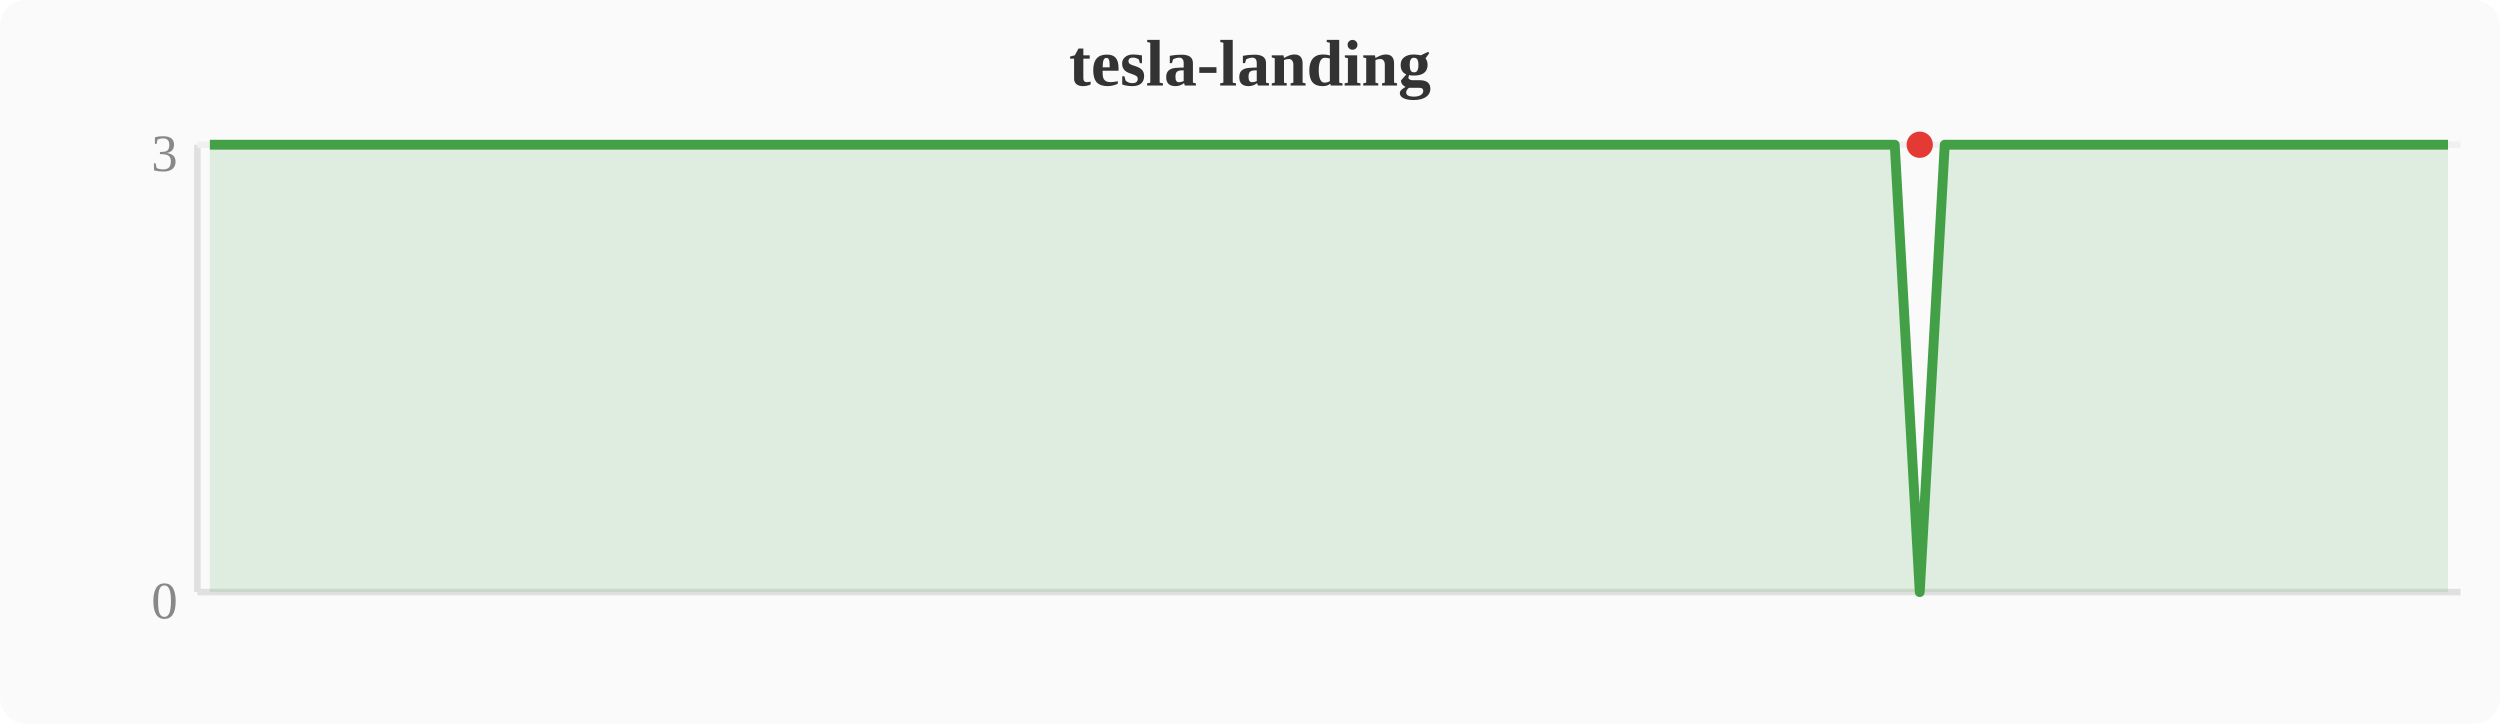
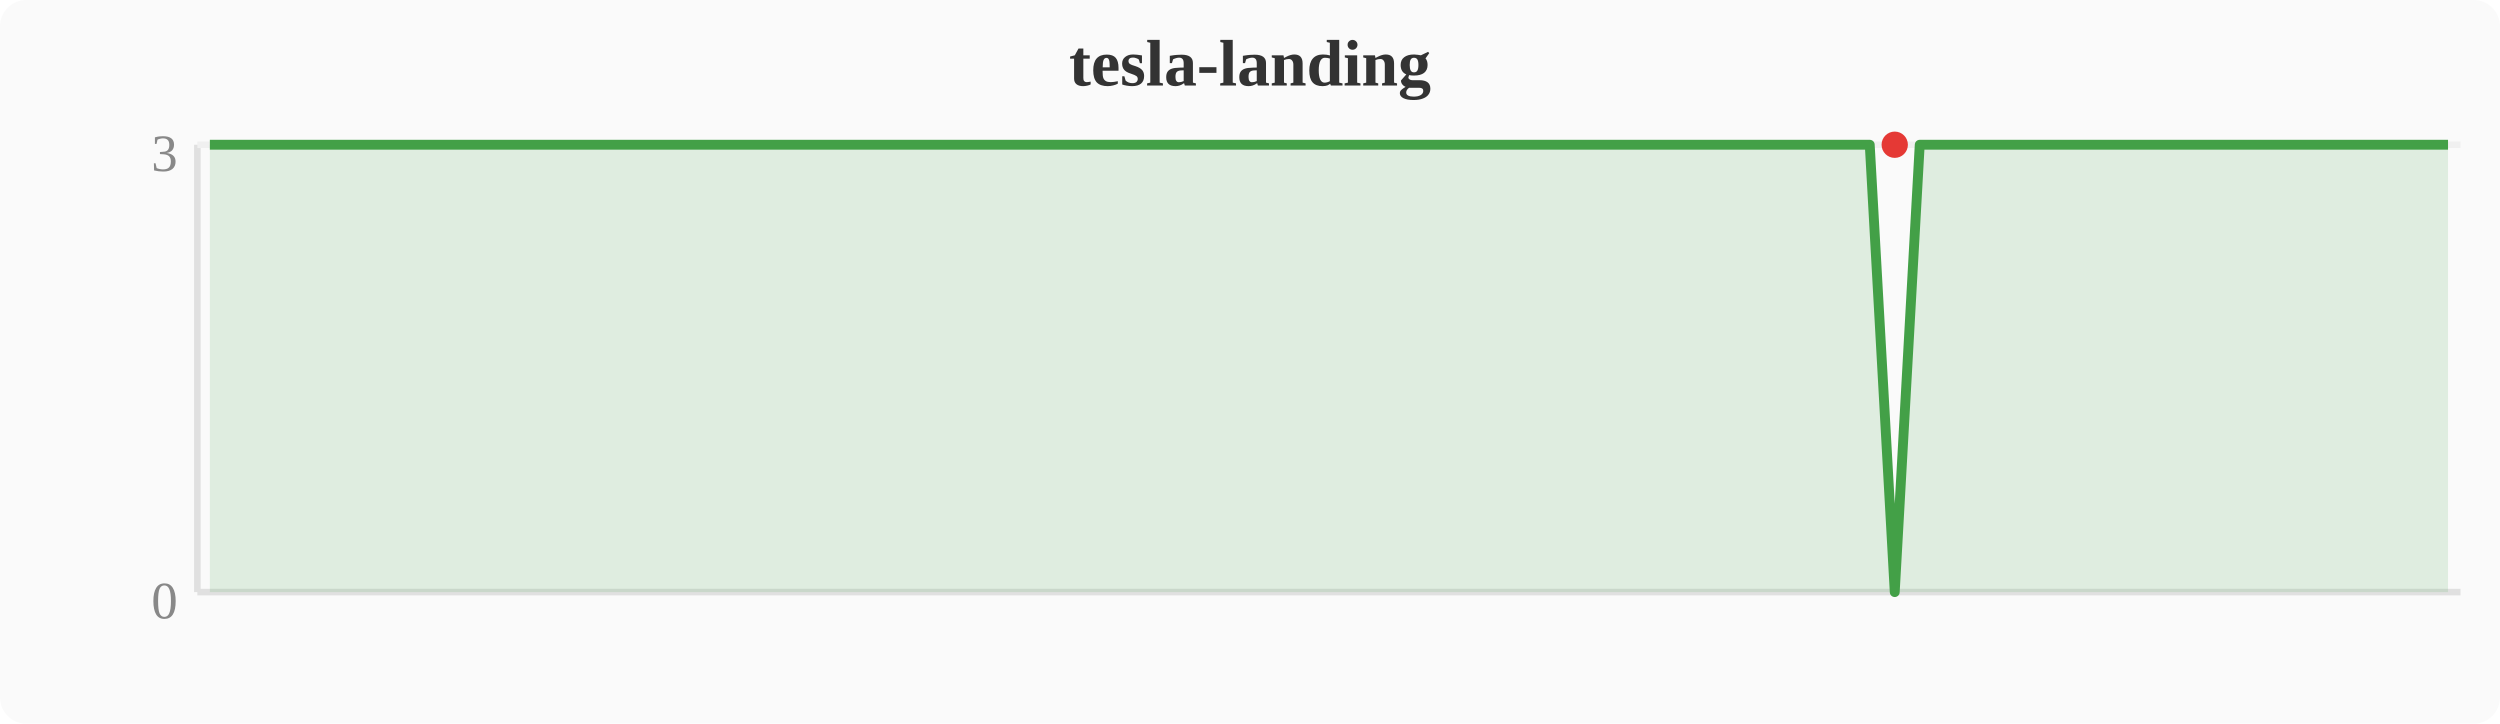
<svg xmlns="http://www.w3.org/2000/svg" width="380" height="110" viewBox="0 0 380 110">
  <rect width="380" height="110" fill="#fafafa" rx="4" />
  <text x="190" y="13" text-anchor="middle" font-size="10" font-weight="bold" fill="#333">tesla-landing</text>
  <line x1="30" y1="22" x2="30" y2="90" stroke="#e0e0e0" stroke-width="1" />
  <line x1="30" y1="90" x2="374" y2="90" stroke="#e0e0e0" stroke-width="1" />
  <line x1="30" y1="22" x2="374" y2="22" stroke="#f0f0f0" stroke-width="1" />
  <text x="27" y="94" text-anchor="end" font-size="8" fill="#888">0</text>
  <text x="27" y="26" text-anchor="end" font-size="8" fill="#888">3</text>
-   <polygon points="31.9,22.0 35.7,22.0 39.6,22.0 43.4,22.0 47.2,22.0 51.0,22.0 54.8,22.0 58.7,22.0 62.5,22.0 66.3,22.0 70.1,22.0 74.0,22.0 77.8,22.0 81.6,22.0 85.4,22.0 89.2,22.0 93.1,22.0 96.9,22.0 100.7,22.0 104.5,22.0 108.4,22.0 112.2,22.0 116.0,22.0 119.8,22.0 123.6,22.0 127.5,22.0 131.3,22.0 135.1,22.0 138.9,22.0 142.8,22.0 146.6,22.0 150.4,22.0 154.2,22.0 158.0,22.0 161.9,22.0 165.7,22.0 169.5,22.0 173.3,22.0 177.2,22.0 181.0,22.0 184.8,22.0 188.6,22.0 192.4,22.0 196.3,22.0 200.1,22.0 203.9,22.0 207.7,22.0 211.6,22.0 215.4,22.0 219.2,22.0 223.0,22.0 226.8,22.0 230.7,22.0 234.5,22.0 238.3,22.0 242.1,22.0 246.0,22.0 249.8,22.0 253.6,22.0 257.4,22.0 261.2,22.0 265.1,22.0 268.9,22.0 272.7,22.0 276.5,22.0 280.4,22.0 284.2,22.0 288.0,22.0 291.8,90.0 295.6,22.0 299.5,22.0 303.3,22.0 307.1,22.0 310.9,22.0 314.8,22.0 318.6,22.0 322.4,22.0 326.2,22.0 330.0,22.0 333.9,22.0 337.7,22.0 341.5,22.0 345.3,22.0 349.2,22.0 353.0,22.0 356.8,22.0 360.6,22.0 364.4,22.0 368.3,22.0 372.1,22.0 372.1,90 31.9,90" fill="#43a047" opacity="0.15" />
-   <polyline points="31.9,22.0 35.7,22.0 39.6,22.0 43.4,22.0 47.2,22.0 51.0,22.0 54.8,22.0 58.7,22.0 62.5,22.0 66.3,22.0 70.1,22.0 74.0,22.0 77.8,22.0 81.6,22.0 85.4,22.0 89.2,22.0 93.1,22.0 96.9,22.0 100.7,22.0 104.5,22.0 108.4,22.0 112.2,22.0 116.0,22.0 119.8,22.0 123.6,22.0 127.5,22.0 131.3,22.0 135.1,22.0 138.9,22.0 142.8,22.0 146.6,22.0 150.4,22.0 154.2,22.0 158.0,22.0 161.9,22.0 165.7,22.0 169.5,22.0 173.3,22.0 177.2,22.0 181.0,22.0 184.8,22.0 188.6,22.0 192.4,22.0 196.3,22.0 200.1,22.0 203.9,22.0 207.7,22.0 211.6,22.0 215.4,22.0 219.2,22.0 223.0,22.0 226.8,22.0 230.7,22.0 234.5,22.0 238.3,22.0 242.1,22.0 246.0,22.0 249.8,22.0 253.6,22.0 257.4,22.0 261.2,22.0 265.1,22.0 268.9,22.0 272.7,22.0 276.5,22.0 280.4,22.0 284.2,22.0 288.0,22.0 291.8,90.0 295.6,22.0 299.5,22.0 303.3,22.0 307.1,22.0 310.9,22.0 314.8,22.0 318.6,22.0 322.4,22.0 326.2,22.0 330.0,22.0 333.9,22.0 337.7,22.0 341.5,22.0 345.3,22.0 349.2,22.0 353.0,22.0 356.8,22.0 360.6,22.0 364.4,22.0 368.3,22.0 372.1,22.0" fill="none" stroke="#43a047" stroke-width="1.5" stroke-linejoin="round" />
-   <circle cx="291.8" cy="22.0" r="2" fill="#e53935" />
+   <polygon points="31.9,22.0 35.7,22.0 39.6,22.0 43.4,22.0 47.2,22.0 51.0,22.0 54.8,22.0 58.7,22.0 62.5,22.0 66.3,22.0 70.1,22.0 74.0,22.0 77.8,22.0 81.6,22.0 85.4,22.0 89.2,22.0 93.1,22.0 96.9,22.0 100.7,22.0 104.5,22.0 108.4,22.0 112.2,22.0 116.0,22.0 119.8,22.0 123.6,22.0 127.5,22.0 131.3,22.0 135.1,22.0 138.9,22.0 142.8,22.0 146.6,22.0 150.4,22.0 154.2,22.0 158.0,22.0 161.9,22.0 165.7,22.0 169.5,22.0 173.3,22.0 177.2,22.0 181.0,22.0 184.8,22.0 188.6,22.0 192.4,22.0 196.3,22.0 200.1,22.0 203.9,22.0 207.7,22.0 211.6,22.0 215.4,22.0 219.2,22.0 223.0,22.0 226.8,22.0 230.7,22.0 234.5,22.0 238.3,22.0 242.1,22.0 246.0,22.0 249.8,22.0 253.6,22.0 257.4,22.0 261.2,22.0 265.1,22.0 268.9,22.0 272.7,22.0 276.5,22.0 280.4,22.0 284.2,22.0 288.0,90.0 291.8,22.0 295.6,22.0 299.5,22.0 303.3,22.0 307.1,22.0 310.9,22.0 314.8,22.0 318.6,22.0 322.4,22.0 326.2,22.0 330.0,22.0 333.9,22.0 337.7,22.0 341.5,22.0 345.3,22.0 349.2,22.0 353.0,22.0 356.8,22.0 360.6,22.0 364.4,22.0 368.3,22.0 372.1,22.0 372.1,90 31.9,90" fill="#43a047" opacity="0.15" />
+   <polyline points="31.9,22.0 35.7,22.0 39.6,22.0 43.4,22.0 47.2,22.0 51.0,22.0 54.8,22.0 58.7,22.0 62.5,22.0 66.3,22.0 70.1,22.0 74.0,22.0 77.8,22.0 81.6,22.0 85.4,22.0 89.2,22.0 93.1,22.0 96.9,22.0 100.7,22.0 104.5,22.0 108.4,22.0 112.2,22.0 116.0,22.0 119.8,22.0 123.6,22.0 127.5,22.0 131.3,22.0 135.1,22.0 138.9,22.0 142.8,22.0 146.6,22.0 150.4,22.0 154.2,22.0 158.0,22.0 161.9,22.0 165.7,22.0 169.5,22.0 173.3,22.0 177.2,22.0 181.0,22.0 184.8,22.0 188.6,22.0 192.4,22.0 196.3,22.0 200.1,22.0 203.9,22.0 207.7,22.0 211.6,22.0 215.4,22.0 219.2,22.0 223.0,22.0 226.8,22.0 230.7,22.0 234.5,22.0 238.3,22.0 242.1,22.0 246.0,22.0 249.8,22.0 253.6,22.0 257.4,22.0 261.2,22.0 265.1,22.0 268.9,22.0 272.7,22.0 276.5,22.0 280.4,22.0 284.2,22.0 288.0,90.0 291.8,22.0 295.6,22.0 299.5,22.0 303.3,22.0 307.1,22.0 310.9,22.0 314.8,22.0 318.6,22.0 322.4,22.0 326.2,22.0 330.0,22.0 333.9,22.0 337.7,22.0 341.5,22.0 345.3,22.0 349.2,22.0 353.0,22.0 356.8,22.0 360.6,22.0 364.4,22.0 368.3,22.0 372.1,22.0" fill="none" stroke="#43a047" stroke-width="1.5" stroke-linejoin="round" />
+   <circle cx="288.0" cy="22.0" r="2" fill="#e53935" />
</svg>
